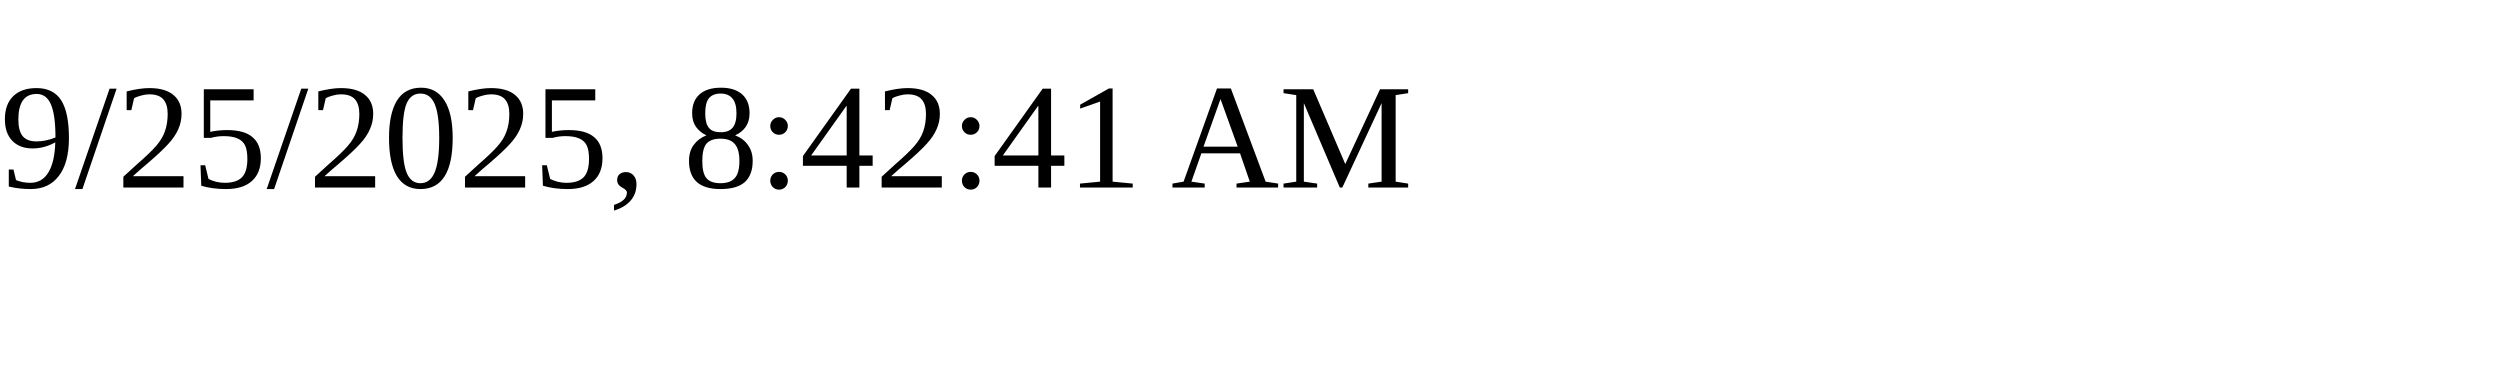
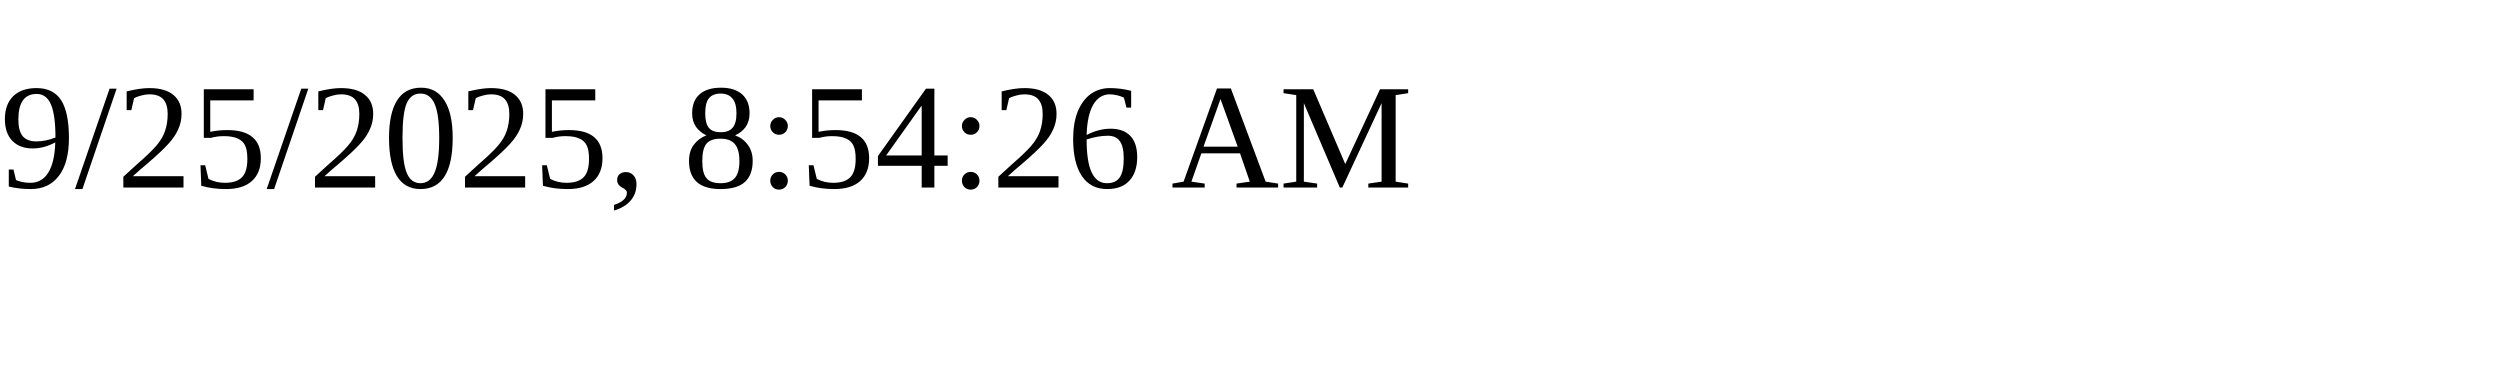
<svg xmlns="http://www.w3.org/2000/svg" height="30" width="200">
-   <text x="0" y="15">9/25/2025, 8:42:41 AM</text>
+   <text x="0" y="15">9/25/2025, 8:54:26 AM</text>
</svg>
